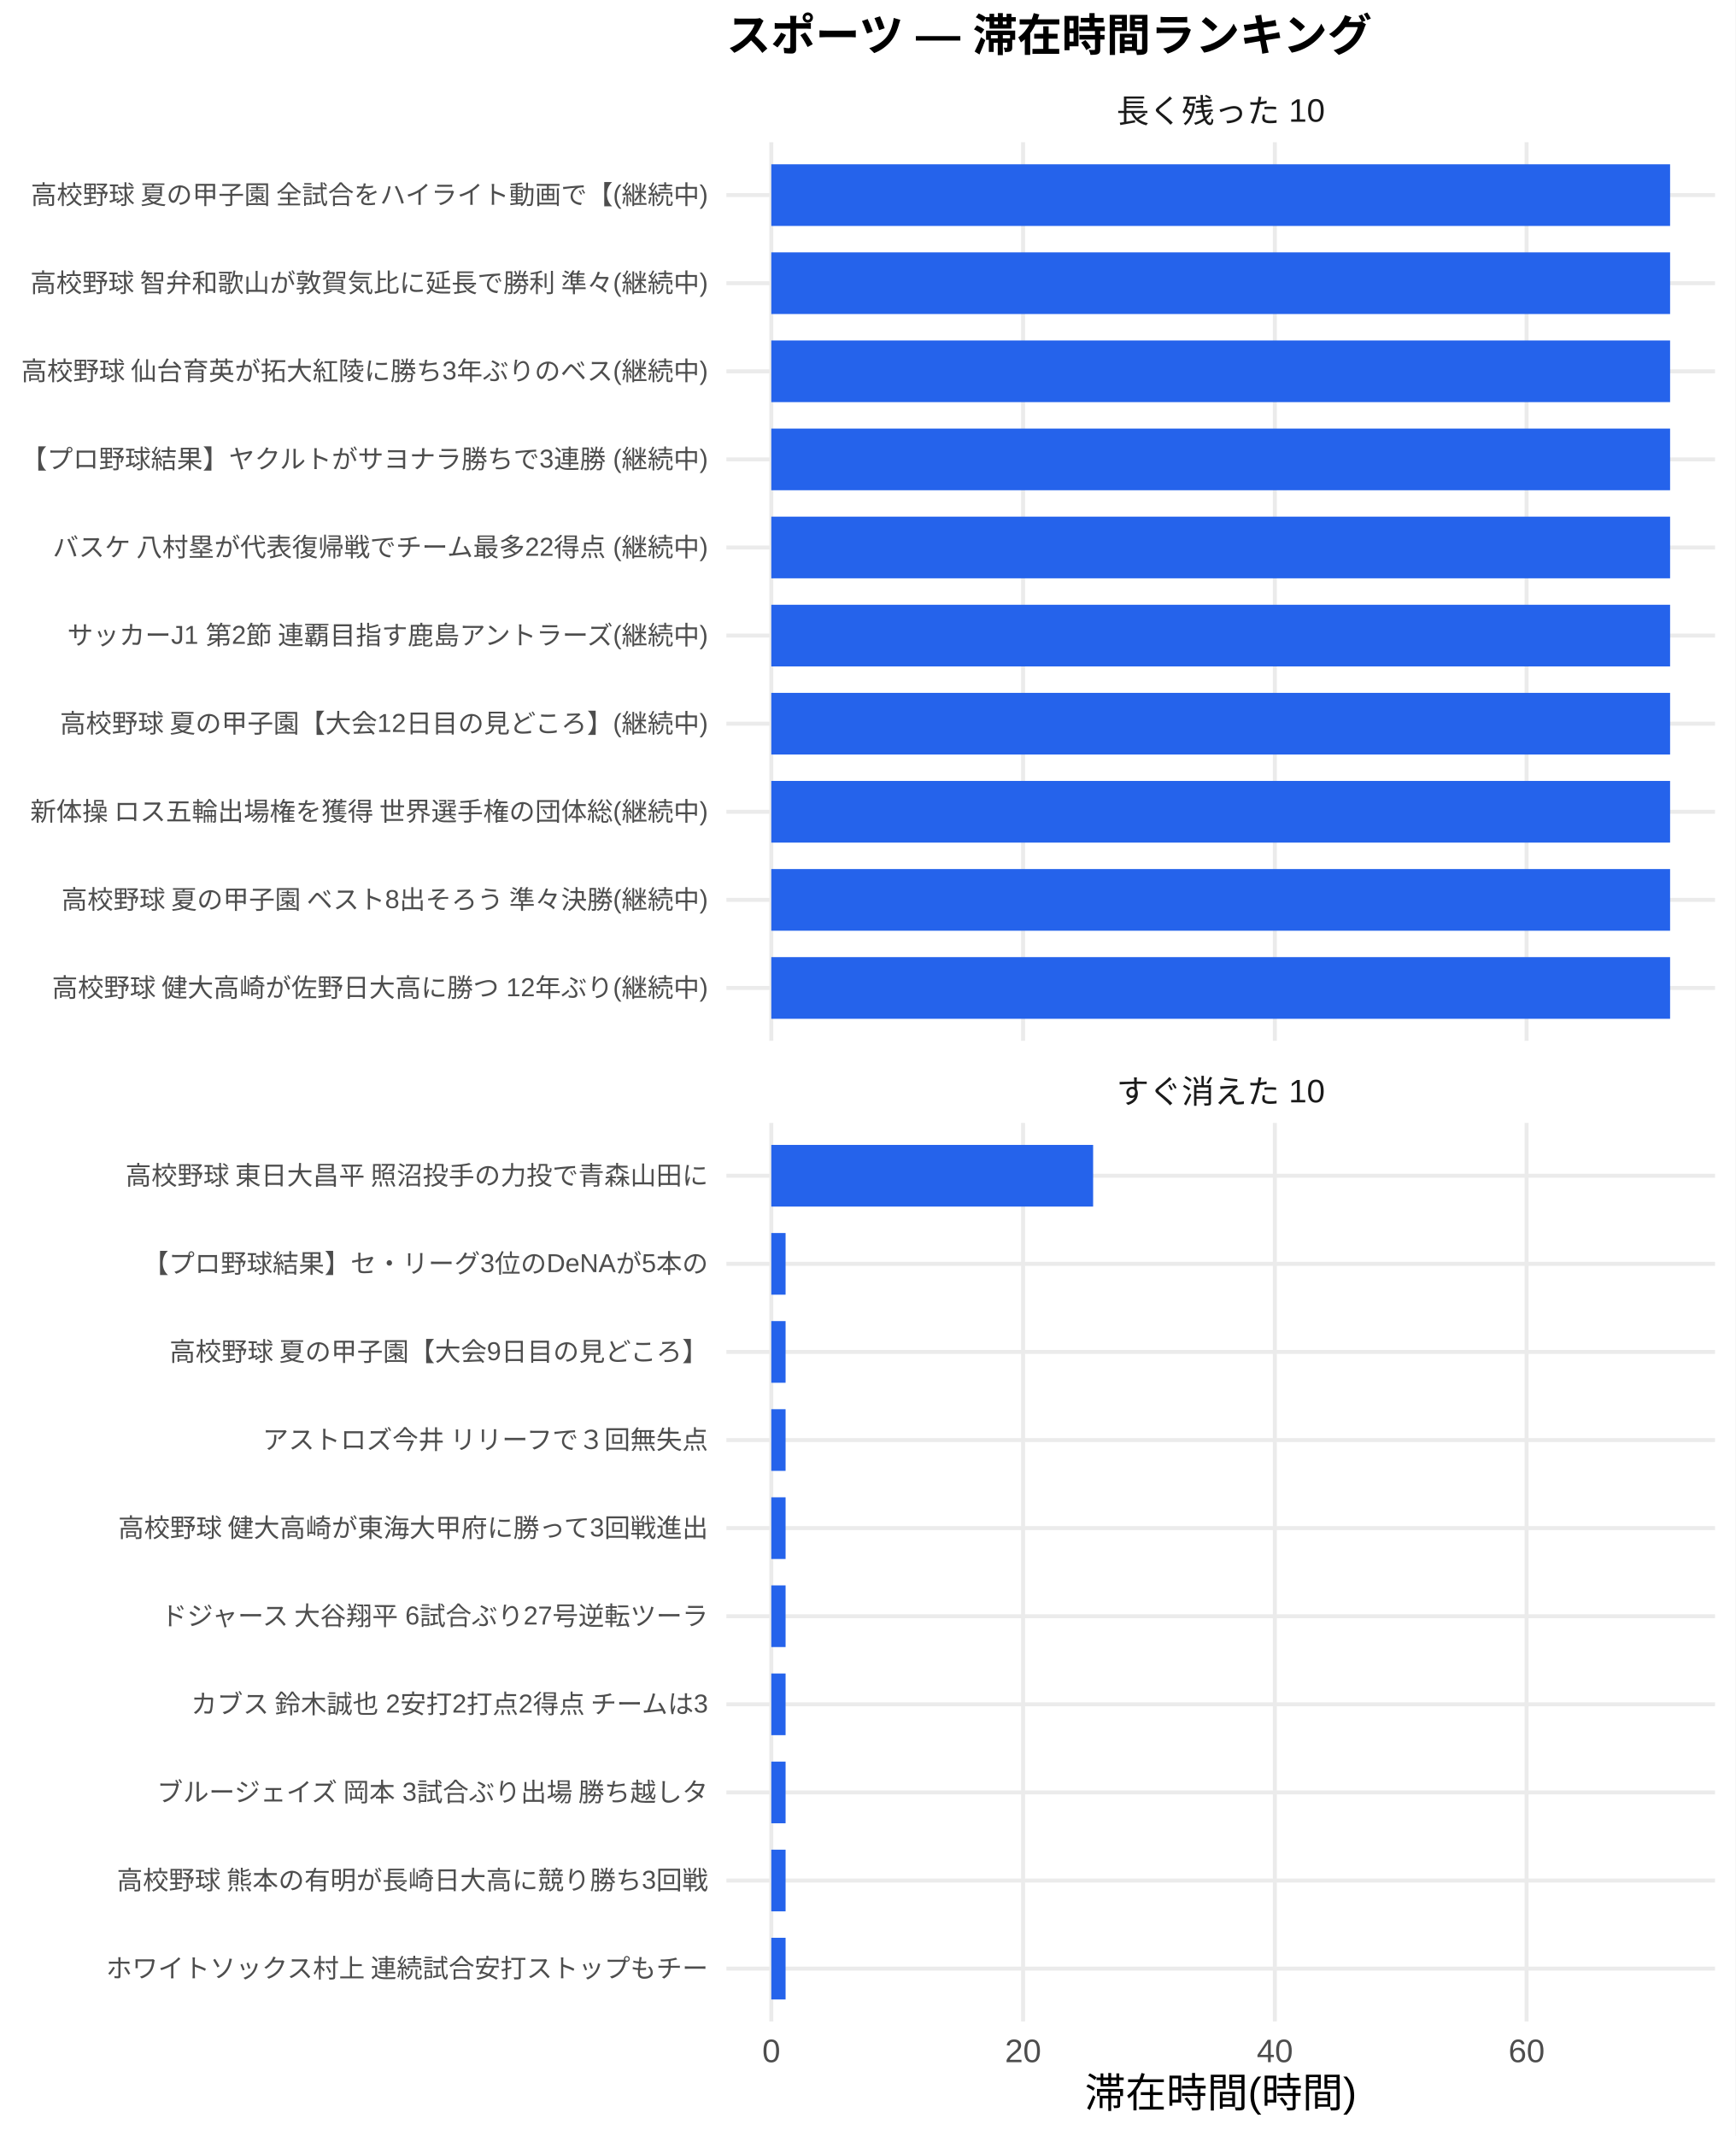
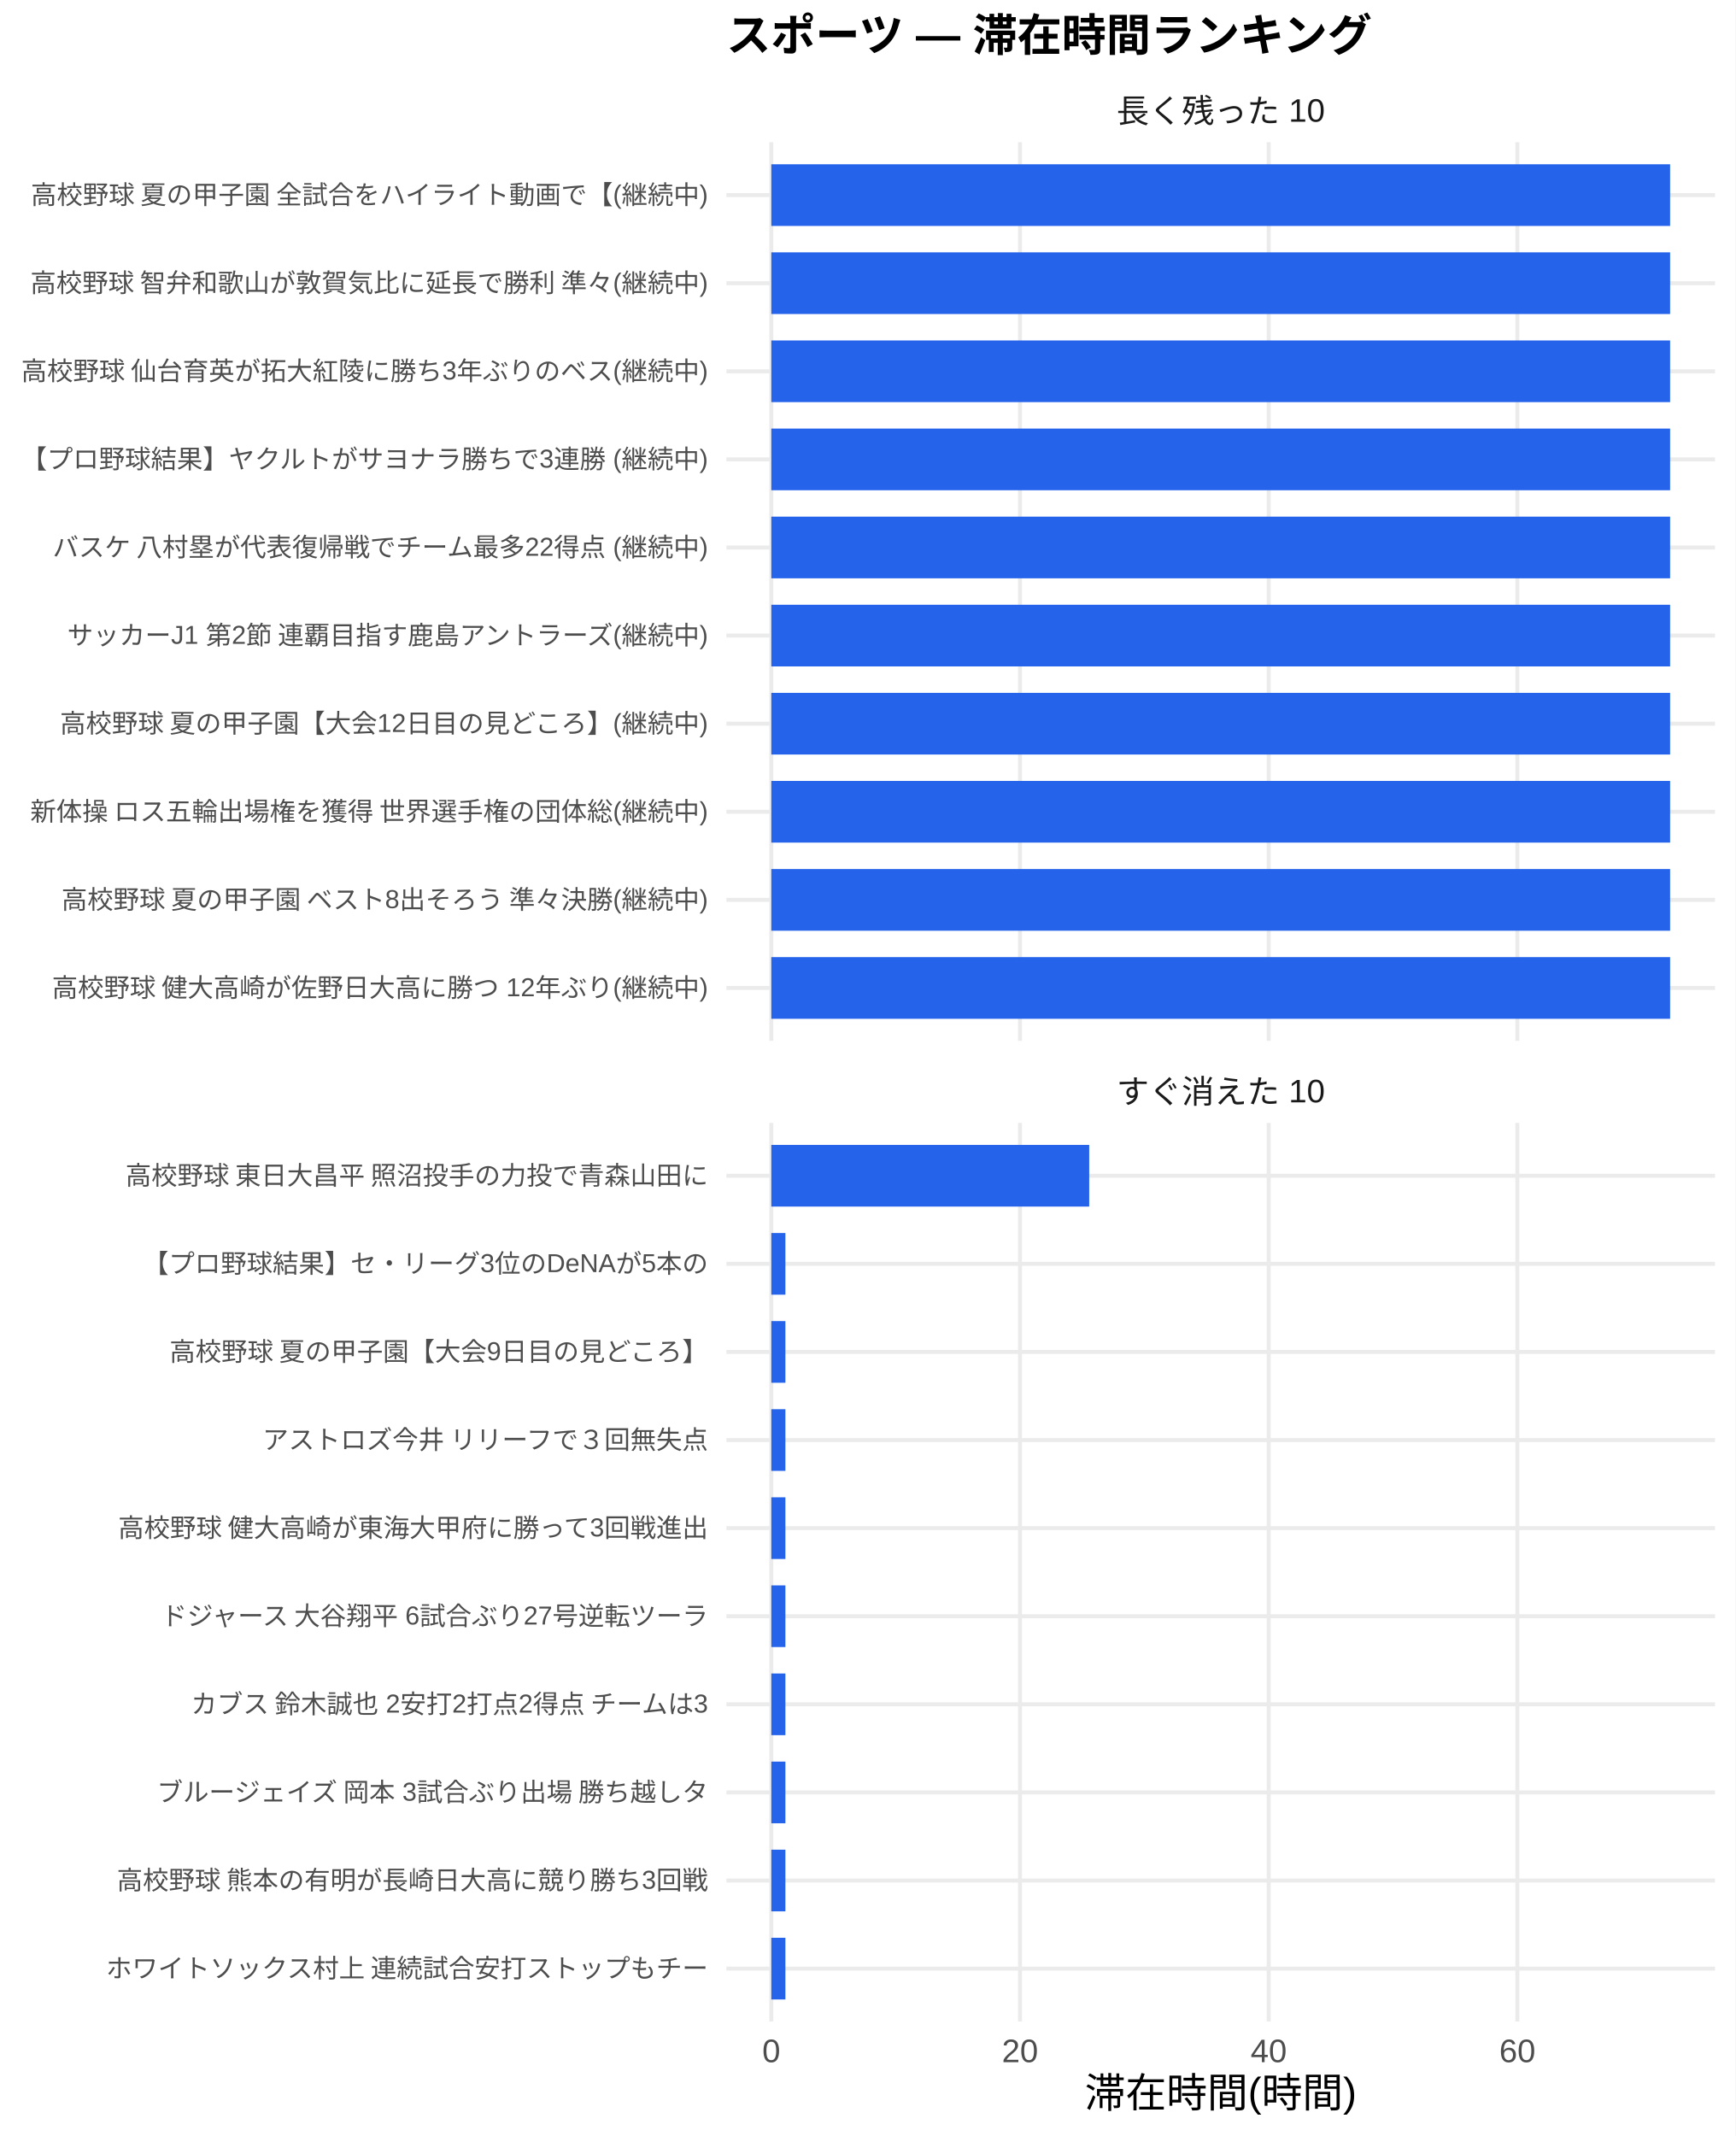
<svg xmlns="http://www.w3.org/2000/svg" width="468.00pt" height="576.00pt" viewBox="0 0 468.00 576.00">
  <g class="svglite">
    <defs>
      <style type="text/css">
    .svglite line, .svglite polyline, .svglite polygon, .svglite path, .svglite rect, .svglite circle {
      fill: none;
      stroke: #000000;
      stroke-linecap: round;
      stroke-linejoin: round;
      stroke-miterlimit: 10.00;
    }
    .svglite text {
      white-space: pre;
    }
    .svglite g.glyphgroup path {
      fill: inherit;
      stroke: none;
    }
  </style>
    </defs>
    <rect width="100%" height="100%" style="stroke: none; fill: #FFFFFF;" />
    <defs>
      <clipPath id="cpMC4wMHw0NjguMDB8MC4wMHw1NzYuMDA=">
        <rect x="0.00" y="0.00" width="468.00" height="576.00" />
      </clipPath>
    </defs>
    <g clip-path="url(#cpMC4wMHw0NjguMDB8MC4wMHw1NzYuMDA=)">
      <rect x="0.00" y="0.00" width="468.00" height="576.00" style="stroke-width: 1.07; stroke: none; fill: #FFFFFF;" />
    </g>
    <defs>
      <clipPath id="cpMTk1LjkwfDQ2Mi41MnwzOC4zNnwyODAuNjc=">
        <rect x="195.90" y="38.36" width="266.63" height="242.31" />
      </clipPath>
    </defs>
    <g clip-path="url(#cpMTk1LjkwfDQ2Mi41MnwzOC4zNnwyODAuNjc=)">
      <polyline points="195.90,266.42 462.52,266.42 " style="stroke-width: 1.07; stroke: #EBEBEB; stroke-linecap: butt;" />
      <polyline points="195.90,242.66 462.52,242.66 " style="stroke-width: 1.07; stroke: #EBEBEB; stroke-linecap: butt;" />
      <polyline points="195.90,218.91 462.52,218.91 " style="stroke-width: 1.07; stroke: #EBEBEB; stroke-linecap: butt;" />
      <polyline points="195.90,195.15 462.52,195.15 " style="stroke-width: 1.07; stroke: #EBEBEB; stroke-linecap: butt;" />
      <polyline points="195.90,171.39 462.52,171.39 " style="stroke-width: 1.07; stroke: #EBEBEB; stroke-linecap: butt;" />
      <polyline points="195.90,147.64 462.52,147.64 " style="stroke-width: 1.07; stroke: #EBEBEB; stroke-linecap: butt;" />
      <polyline points="195.90,123.88 462.52,123.88 " style="stroke-width: 1.07; stroke: #EBEBEB; stroke-linecap: butt;" />
      <polyline points="195.90,100.13 462.52,100.13 " style="stroke-width: 1.07; stroke: #EBEBEB; stroke-linecap: butt;" />
      <polyline points="195.90,76.37 462.52,76.37 " style="stroke-width: 1.07; stroke: #EBEBEB; stroke-linecap: butt;" />
      <polyline points="195.90,52.61 462.52,52.61 " style="stroke-width: 1.07; stroke: #EBEBEB; stroke-linecap: butt;" />
      <polyline points="208.01,280.67 208.01,38.36 " style="stroke-width: 1.07; stroke: #EBEBEB; stroke-linecap: butt;" />
-       <polyline points="275.91,280.67 275.91,38.36 " style="stroke-width: 1.07; stroke: #EBEBEB; stroke-linecap: butt;" />
-       <polyline points="343.81,280.67 343.81,38.36 " style="stroke-width: 1.07; stroke: #EBEBEB; stroke-linecap: butt;" />
-       <polyline points="411.70,280.67 411.70,38.36 " style="stroke-width: 1.07; stroke: #EBEBEB; stroke-linecap: butt;" />
+       <polyline points="275.08,280.67 275.08,38.36 " style="stroke-width: 1.07; stroke: #EBEBEB; stroke-linecap: butt;" />
+       <polyline points="342.15,280.67 342.15,38.36 " style="stroke-width: 1.07; stroke: #EBEBEB; stroke-linecap: butt;" />
+       <polyline points="409.21,280.67 409.21,38.36 " style="stroke-width: 1.07; stroke: #EBEBEB; stroke-linecap: butt;" />
      <rect x="208.01" y="44.30" width="242.39" height="16.63" style="stroke-width: 1.07; stroke: none; stroke-linecap: butt; stroke-linejoin: miter; fill: #2563EB;" />
      <rect x="208.01" y="68.05" width="242.39" height="16.63" style="stroke-width: 1.07; stroke: none; stroke-linecap: butt; stroke-linejoin: miter; fill: #2563EB;" />
      <rect x="208.01" y="91.81" width="242.39" height="16.63" style="stroke-width: 1.07; stroke: none; stroke-linecap: butt; stroke-linejoin: miter; fill: #2563EB;" />
      <rect x="208.01" y="115.57" width="242.39" height="16.63" style="stroke-width: 1.07; stroke: none; stroke-linecap: butt; stroke-linejoin: miter; fill: #2563EB;" />
      <rect x="208.01" y="139.32" width="242.39" height="16.63" style="stroke-width: 1.07; stroke: none; stroke-linecap: butt; stroke-linejoin: miter; fill: #2563EB;" />
      <rect x="208.01" y="163.08" width="242.39" height="16.63" style="stroke-width: 1.07; stroke: none; stroke-linecap: butt; stroke-linejoin: miter; fill: #2563EB;" />
      <rect x="208.01" y="186.84" width="242.39" height="16.63" style="stroke-width: 1.07; stroke: none; stroke-linecap: butt; stroke-linejoin: miter; fill: #2563EB;" />
      <rect x="208.01" y="210.59" width="242.39" height="16.63" style="stroke-width: 1.07; stroke: none; stroke-linecap: butt; stroke-linejoin: miter; fill: #2563EB;" />
      <rect x="208.01" y="234.35" width="242.39" height="16.63" style="stroke-width: 1.07; stroke: none; stroke-linecap: butt; stroke-linejoin: miter; fill: #2563EB;" />
      <rect x="208.01" y="258.10" width="242.39" height="16.63" style="stroke-width: 1.07; stroke: none; stroke-linecap: butt; stroke-linejoin: miter; fill: #2563EB;" />
    </g>
    <g clip-path="url(#cpMC4wMHw0NjguMDB8MC4wMHw1NzYuMDA=)">
</g>
    <defs>
      <clipPath id="cpMTk1LjkwfDQ2Mi41MnwzMDIuODB8NTQ1LjEy">
        <rect x="195.90" y="302.80" width="266.63" height="242.31" />
      </clipPath>
    </defs>
    <g clip-path="url(#cpMTk1LjkwfDQ2Mi41MnwzMDIuODB8NTQ1LjEy)">
      <polyline points="195.90,530.86 462.52,530.86 " style="stroke-width: 1.07; stroke: #EBEBEB; stroke-linecap: butt;" />
      <polyline points="195.90,507.11 462.52,507.11 " style="stroke-width: 1.07; stroke: #EBEBEB; stroke-linecap: butt;" />
      <polyline points="195.90,483.35 462.52,483.35 " style="stroke-width: 1.07; stroke: #EBEBEB; stroke-linecap: butt;" />
      <polyline points="195.90,459.59 462.52,459.59 " style="stroke-width: 1.07; stroke: #EBEBEB; stroke-linecap: butt;" />
      <polyline points="195.90,435.84 462.52,435.84 " style="stroke-width: 1.07; stroke: #EBEBEB; stroke-linecap: butt;" />
      <polyline points="195.90,412.08 462.52,412.08 " style="stroke-width: 1.07; stroke: #EBEBEB; stroke-linecap: butt;" />
      <polyline points="195.90,388.33 462.52,388.33 " style="stroke-width: 1.07; stroke: #EBEBEB; stroke-linecap: butt;" />
      <polyline points="195.90,364.57 462.52,364.57 " style="stroke-width: 1.07; stroke: #EBEBEB; stroke-linecap: butt;" />
      <polyline points="195.90,340.81 462.52,340.81 " style="stroke-width: 1.07; stroke: #EBEBEB; stroke-linecap: butt;" />
      <polyline points="195.90,317.06 462.52,317.06 " style="stroke-width: 1.07; stroke: #EBEBEB; stroke-linecap: butt;" />
      <polyline points="208.01,545.12 208.01,302.80 " style="stroke-width: 1.07; stroke: #EBEBEB; stroke-linecap: butt;" />
-       <polyline points="275.91,545.12 275.91,302.80 " style="stroke-width: 1.07; stroke: #EBEBEB; stroke-linecap: butt;" />
-       <polyline points="343.81,545.12 343.81,302.80 " style="stroke-width: 1.07; stroke: #EBEBEB; stroke-linecap: butt;" />
-       <polyline points="411.70,545.12 411.70,302.80 " style="stroke-width: 1.07; stroke: #EBEBEB; stroke-linecap: butt;" />
-       <rect x="208.01" y="308.74" width="86.79" height="16.63" style="stroke-width: 1.07; stroke: none; stroke-linecap: butt; stroke-linejoin: miter; fill: #2563EB;" />
-       <rect x="208.01" y="332.50" width="3.85" height="16.63" style="stroke-width: 1.07; stroke: none; stroke-linecap: butt; stroke-linejoin: miter; fill: #2563EB;" />
-       <rect x="208.01" y="356.25" width="3.85" height="16.63" style="stroke-width: 1.07; stroke: none; stroke-linecap: butt; stroke-linejoin: miter; fill: #2563EB;" />
-       <rect x="208.01" y="380.01" width="3.85" height="16.63" style="stroke-width: 1.07; stroke: none; stroke-linecap: butt; stroke-linejoin: miter; fill: #2563EB;" />
-       <rect x="208.01" y="403.77" width="3.85" height="16.63" style="stroke-width: 1.07; stroke: none; stroke-linecap: butt; stroke-linejoin: miter; fill: #2563EB;" />
-       <rect x="208.01" y="427.52" width="3.85" height="16.63" style="stroke-width: 1.07; stroke: none; stroke-linecap: butt; stroke-linejoin: miter; fill: #2563EB;" />
-       <rect x="208.01" y="451.28" width="3.85" height="16.63" style="stroke-width: 1.07; stroke: none; stroke-linecap: butt; stroke-linejoin: miter; fill: #2563EB;" />
-       <rect x="208.01" y="475.04" width="3.85" height="16.63" style="stroke-width: 1.07; stroke: none; stroke-linecap: butt; stroke-linejoin: miter; fill: #2563EB;" />
-       <rect x="208.01" y="498.79" width="3.85" height="16.63" style="stroke-width: 1.07; stroke: none; stroke-linecap: butt; stroke-linejoin: miter; fill: #2563EB;" />
-       <rect x="208.01" y="522.55" width="3.85" height="16.63" style="stroke-width: 1.07; stroke: none; stroke-linecap: butt; stroke-linejoin: miter; fill: #2563EB;" />
+       <polyline points="275.08,545.12 275.08,302.80 " style="stroke-width: 1.07; stroke: #EBEBEB; stroke-linecap: butt;" />
+       <polyline points="342.15,545.12 342.15,302.80 " style="stroke-width: 1.07; stroke: #EBEBEB; stroke-linecap: butt;" />
+       <polyline points="409.21,545.12 409.21,302.80 " style="stroke-width: 1.07; stroke: #EBEBEB; stroke-linecap: butt;" />
+       <rect x="208.01" y="308.74" width="85.73" height="16.63" style="stroke-width: 1.07; stroke: none; stroke-linecap: butt; stroke-linejoin: miter; fill: #2563EB;" />
+       <rect x="208.01" y="332.50" width="3.80" height="16.63" style="stroke-width: 1.07; stroke: none; stroke-linecap: butt; stroke-linejoin: miter; fill: #2563EB;" />
+       <rect x="208.01" y="356.25" width="3.80" height="16.63" style="stroke-width: 1.07; stroke: none; stroke-linecap: butt; stroke-linejoin: miter; fill: #2563EB;" />
+       <rect x="208.01" y="380.01" width="3.80" height="16.63" style="stroke-width: 1.07; stroke: none; stroke-linecap: butt; stroke-linejoin: miter; fill: #2563EB;" />
+       <rect x="208.01" y="403.77" width="3.80" height="16.63" style="stroke-width: 1.07; stroke: none; stroke-linecap: butt; stroke-linejoin: miter; fill: #2563EB;" />
+       <rect x="208.01" y="427.52" width="3.80" height="16.63" style="stroke-width: 1.07; stroke: none; stroke-linecap: butt; stroke-linejoin: miter; fill: #2563EB;" />
+       <rect x="208.01" y="451.28" width="3.80" height="16.63" style="stroke-width: 1.07; stroke: none; stroke-linecap: butt; stroke-linejoin: miter; fill: #2563EB;" />
+       <rect x="208.01" y="475.04" width="3.80" height="16.63" style="stroke-width: 1.07; stroke: none; stroke-linecap: butt; stroke-linejoin: miter; fill: #2563EB;" />
+       <rect x="208.01" y="498.79" width="3.80" height="16.63" style="stroke-width: 1.07; stroke: none; stroke-linecap: butt; stroke-linejoin: miter; fill: #2563EB;" />
+       <rect x="208.01" y="522.55" width="3.80" height="16.63" style="stroke-width: 1.07; stroke: none; stroke-linecap: butt; stroke-linejoin: miter; fill: #2563EB;" />
    </g>
    <g clip-path="url(#cpMC4wMHw0NjguMDB8MC4wMHw1NzYuMDA=)">
</g>
    <defs>
      <clipPath id="cpMTk1LjkwfDQ2Mi41MnwyODYuMTV8MzAyLjgw">
        <rect x="195.90" y="286.15" width="266.63" height="16.65" />
      </clipPath>
    </defs>
    <g clip-path="url(#cpMTk1LjkwfDQ2Mi41MnwyODYuMTV8MzAyLjgw)">
      <text x="329.21" y="297.50" text-anchor="middle" style="font-size: 8.80px;fill: #1A1A1A; font-family: &quot;Liberation Sans&quot;;" textLength="56.20px" lengthAdjust="spacingAndGlyphs">すぐ消えた 10</text>
    </g>
    <g clip-path="url(#cpMC4wMHw0NjguMDB8MC4wMHw1NzYuMDA=)">
</g>
    <defs>
      <clipPath id="cpMTk1LjkwfDQ2Mi41MnwyMS43MXwzOC4zNg==">
        <rect x="195.90" y="21.71" width="266.63" height="16.65" />
      </clipPath>
    </defs>
    <g clip-path="url(#cpMTk1LjkwfDQ2Mi41MnwyMS43MXwzOC4zNg==)">
      <text x="329.21" y="33.06" text-anchor="middle" style="font-size: 8.80px;fill: #1A1A1A; font-family: &quot;Liberation Sans&quot;;" textLength="56.20px" lengthAdjust="spacingAndGlyphs">長く残った 10</text>
    </g>
    <g clip-path="url(#cpMC4wMHw0NjguMDB8MC4wMHw1NzYuMDA=)">
      <text x="208.01" y="556.10" text-anchor="middle" style="font-size: 8.80px;fill: #4D4D4D; font-family: &quot;Liberation Sans&quot;;" textLength="4.89px" lengthAdjust="spacingAndGlyphs">0</text>
-       <text x="275.91" y="556.10" text-anchor="middle" style="font-size: 8.80px;fill: #4D4D4D; font-family: &quot;Liberation Sans&quot;;" textLength="9.78px" lengthAdjust="spacingAndGlyphs">20</text>
-       <text x="343.81" y="556.10" text-anchor="middle" style="font-size: 8.80px;fill: #4D4D4D; font-family: &quot;Liberation Sans&quot;;" textLength="9.78px" lengthAdjust="spacingAndGlyphs">40</text>
-       <text x="411.70" y="556.10" text-anchor="middle" style="font-size: 8.80px;fill: #4D4D4D; font-family: &quot;Liberation Sans&quot;;" textLength="9.78px" lengthAdjust="spacingAndGlyphs">60</text>
+       <text x="275.08" y="556.10" text-anchor="middle" style="font-size: 8.80px;fill: #4D4D4D; font-family: &quot;Liberation Sans&quot;;" textLength="9.78px" lengthAdjust="spacingAndGlyphs">20</text>
+       <text x="342.15" y="556.10" text-anchor="middle" style="font-size: 8.80px;fill: #4D4D4D; font-family: &quot;Liberation Sans&quot;;" textLength="9.78px" lengthAdjust="spacingAndGlyphs">40</text>
+       <text x="409.21" y="556.10" text-anchor="middle" style="font-size: 8.80px;fill: #4D4D4D; font-family: &quot;Liberation Sans&quot;;" textLength="9.78px" lengthAdjust="spacingAndGlyphs">60</text>
      <text x="190.96" y="268.83" text-anchor="end" style="font-size: 7.00px;fill: #4D4D4D; font-family: &quot;Liberation Sans&quot;;" textLength="177.31px" lengthAdjust="spacingAndGlyphs">高校野球 健大高崎が佐野日大高に勝つ 12年ぶり(継続中)</text>
      <text x="190.96" y="245.07" text-anchor="end" style="font-size: 7.00px;fill: #4D4D4D; font-family: &quot;Liberation Sans&quot;;" textLength="175.36px" lengthAdjust="spacingAndGlyphs">高校野球 夏の甲子園 ベスト8出そろう 準々決勝(継続中)</text>
      <text x="190.96" y="221.31" text-anchor="end" style="font-size: 7.00px;fill: #4D4D4D; font-family: &quot;Liberation Sans&quot;;" textLength="183.53px" lengthAdjust="spacingAndGlyphs">新体操 ロス五輪出場権を獲得 世界選手権の団体総(継続中)</text>
      <text x="190.96" y="197.56" text-anchor="end" style="font-size: 7.00px;fill: #4D4D4D; font-family: &quot;Liberation Sans&quot;;" textLength="175.38px" lengthAdjust="spacingAndGlyphs">高校野球 夏の甲子園【大会12日目の見どころ】(継続中)</text>
      <text x="190.96" y="173.80" text-anchor="end" style="font-size: 7.00px;fill: #4D4D4D; font-family: &quot;Liberation Sans&quot;;" textLength="173.81px" lengthAdjust="spacingAndGlyphs">サッカーJ1 第2節 連覇目指す鹿島アントラーズ(継続中)</text>
      <text x="190.96" y="150.05" text-anchor="end" style="font-size: 7.00px;fill: #4D4D4D; font-family: &quot;Liberation Sans&quot;;" textLength="177.31px" lengthAdjust="spacingAndGlyphs">バスケ 八村塁が代表復帰戦でチーム最多22得点 (継続中)</text>
      <text x="190.96" y="126.29" text-anchor="end" style="font-size: 7.00px;fill: #4D4D4D; font-family: &quot;Liberation Sans&quot;;" textLength="185.48px" lengthAdjust="spacingAndGlyphs">【プロ野球結果】ヤクルトがサヨナラ勝ちで3連勝 (継続中)</text>
      <text x="190.96" y="102.53" text-anchor="end" style="font-size: 7.00px;fill: #4D4D4D; font-family: &quot;Liberation Sans&quot;;" textLength="185.48px" lengthAdjust="spacingAndGlyphs">高校野球 仙台育英が拓大紅陵に勝ち3年ぶりのベス(継続中)</text>
      <text x="190.96" y="78.78" text-anchor="end" style="font-size: 7.00px;fill: #4D4D4D; font-family: &quot;Liberation Sans&quot;;" textLength="183.53px" lengthAdjust="spacingAndGlyphs">高校野球 智弁和歌山が敦賀気比に延長で勝利 準々(継続中)</text>
      <text x="190.96" y="55.02" text-anchor="end" style="font-size: 7.00px;fill: #4D4D4D; font-family: &quot;Liberation Sans&quot;;" textLength="183.53px" lengthAdjust="spacingAndGlyphs">高校野球 夏の甲子園 全試合をハイライト動画で【(継続中)</text>
      <text x="190.96" y="533.27" text-anchor="end" style="font-size: 7.00px;fill: #4D4D4D; font-family: &quot;Liberation Sans&quot;;" textLength="162.94px" lengthAdjust="spacingAndGlyphs">ホワイトソックス村上 連続試合安打ストップもチー</text>
      <text x="190.96" y="509.51" text-anchor="end" style="font-size: 7.00px;fill: #4D4D4D; font-family: &quot;Liberation Sans&quot;;" textLength="159.83px" lengthAdjust="spacingAndGlyphs">高校野球 熊本の有明が長崎日大高に競り勝ち3回戦</text>
      <text x="190.96" y="485.76" text-anchor="end" style="font-size: 7.00px;fill: #4D4D4D; font-family: &quot;Liberation Sans&quot;;" textLength="149.70px" lengthAdjust="spacingAndGlyphs">ブルージェイズ 岡本 3試合ぶり出場 勝ち越しタ</text>
      <text x="190.96" y="462.00" text-anchor="end" style="font-size: 7.00px;fill: #4D4D4D; font-family: &quot;Liberation Sans&quot;;" textLength="140.38px" lengthAdjust="spacingAndGlyphs">カブス 鈴木誠也 2安打2打点2得点 チームは3</text>
      <text x="190.96" y="438.25" text-anchor="end" style="font-size: 7.00px;fill: #4D4D4D; font-family: &quot;Liberation Sans&quot;;" textLength="148.55px" lengthAdjust="spacingAndGlyphs">ドジャース 大谷翔平 6試合ぶり27号逆転ツーラ</text>
      <text x="190.96" y="414.49" text-anchor="end" style="font-size: 7.00px;fill: #4D4D4D; font-family: &quot;Liberation Sans&quot;;" textLength="159.83px" lengthAdjust="spacingAndGlyphs">高校野球 健大高崎が東海大甲府に勝って3回戦進出</text>
      <text x="190.96" y="390.73" text-anchor="end" style="font-size: 7.00px;fill: #4D4D4D; font-family: &quot;Liberation Sans&quot;;" textLength="120.94px" lengthAdjust="spacingAndGlyphs">アストロズ今井 リリーフで３回無失点</text>
      <text x="190.96" y="366.98" text-anchor="end" style="font-size: 7.00px;fill: #4D4D4D; font-family: &quot;Liberation Sans&quot;;" textLength="145.83px" lengthAdjust="spacingAndGlyphs">高校野球 夏の甲子園【大会9日目の見どころ】</text>
      <text x="190.96" y="343.22" text-anchor="end" style="font-size: 7.00px;fill: #4D4D4D; font-family: &quot;Liberation Sans&quot;;" textLength="152.47px" lengthAdjust="spacingAndGlyphs">【プロ野球結果】セ・リーグ3位のDeNAが5本の</text>
      <text x="190.96" y="319.47" text-anchor="end" style="font-size: 7.00px;fill: #4D4D4D; font-family: &quot;Liberation Sans&quot;;" textLength="157.88px" lengthAdjust="spacingAndGlyphs">高校野球 東日大昌平 照沼投手の力投で青森山田に</text>
      <text x="329.21" y="568.24" text-anchor="middle" style="font-size: 11.00px; font-family: &quot;Liberation Sans&quot;;" textLength="73.31px" lengthAdjust="spacingAndGlyphs">滞在時間(時間)</text>
      <text x="195.90" y="13.74" style="font-size: 12.00px; font-weight: bold; font-family: &quot;Liberation Sans&quot;;" textLength="174.66px" lengthAdjust="spacingAndGlyphs">スポーツ — 滞在時間ランキング</text>
    </g>
  </g>
</svg>
